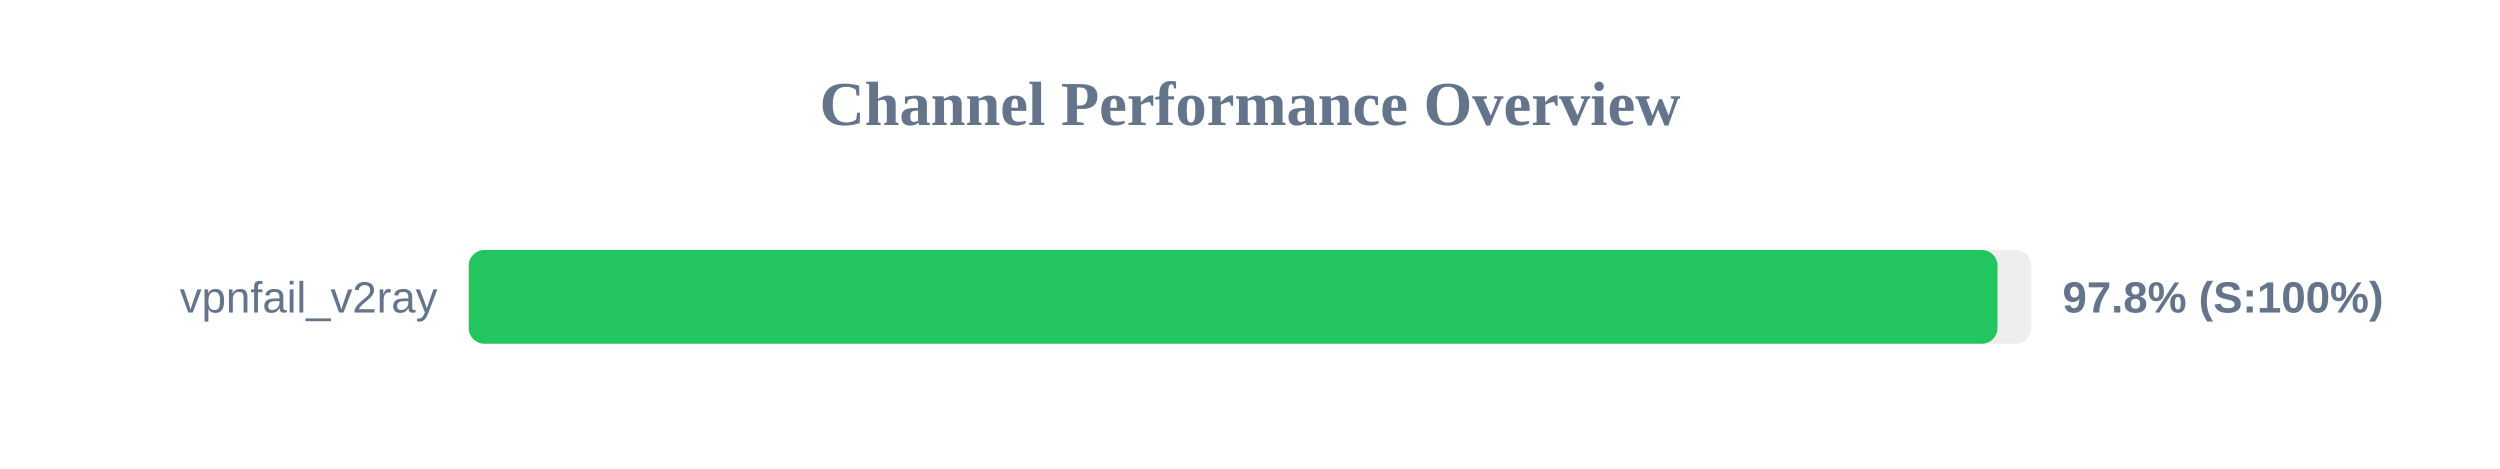
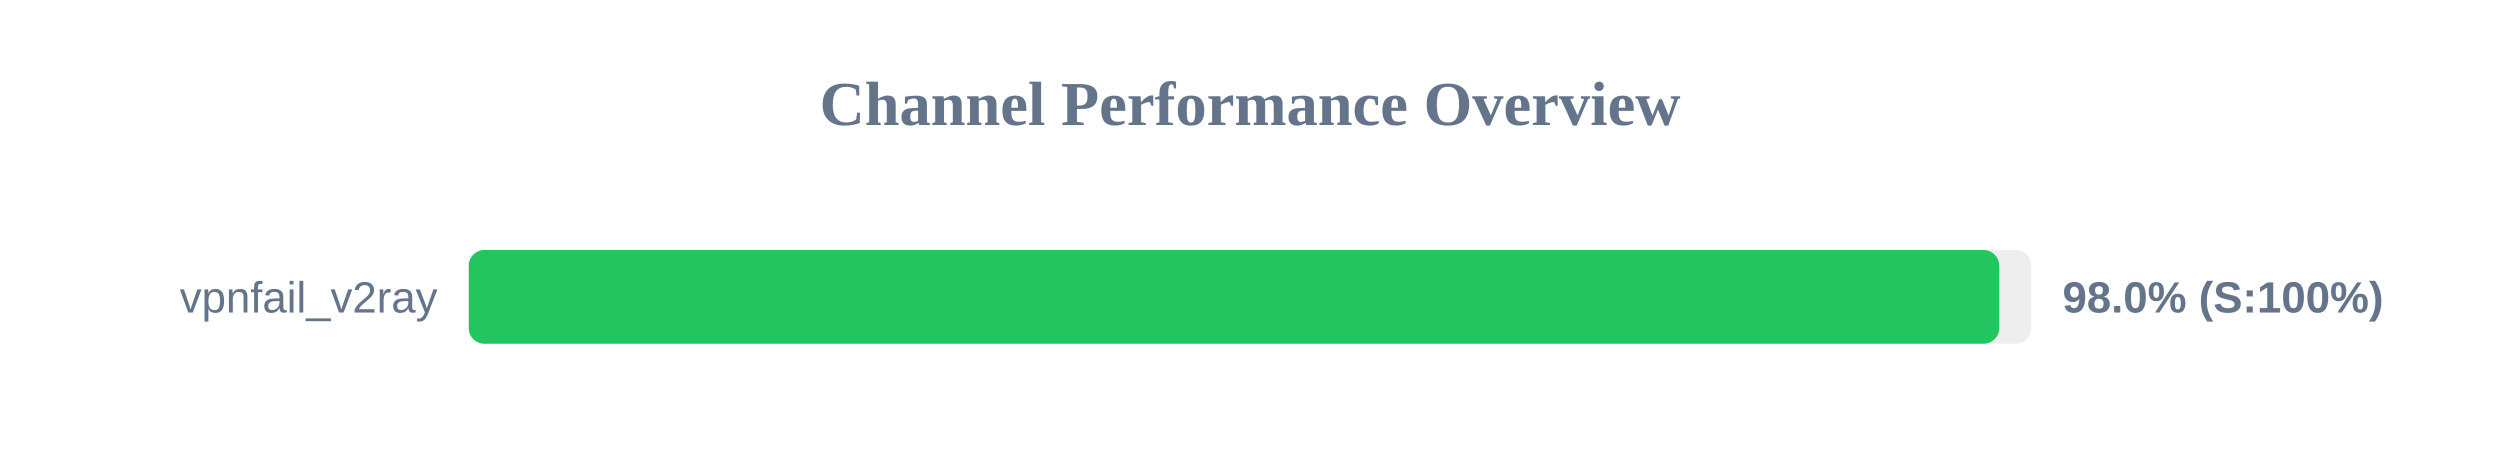
<svg xmlns="http://www.w3.org/2000/svg" width="800" height="150" version="1.1">
  <style>
        .row { font: 14px Arial; fill: #64748b; }
        .score { font: bold 14px Arial; fill: #64748b; }
    </style>
  <text x="400" y="40" text-anchor="middle" font-size="20px" font-weight="bold" fill="#64748b">Channel Performance Overview</text>
  <rect x="150" y="80" width="500" height="30" fill="#eee" rx="5" />
-   <rect x="150" y="80" width="489.2" height="30" fill="#22c55e" rx="5" />
+   <rect x="150" y="80" width="489.75" height="30" fill="#22c55e" rx="5" />
  <text x="140" y="100" text-anchor="end" class="row">vpnfail_v2ray</text>
-   <text x="660" y="100" text-anchor="start" class="score">97.8% (S:100%)</text>
+   <text x="660" y="100" text-anchor="start" class="score">98.0% (S:100%)</text>
</svg>
